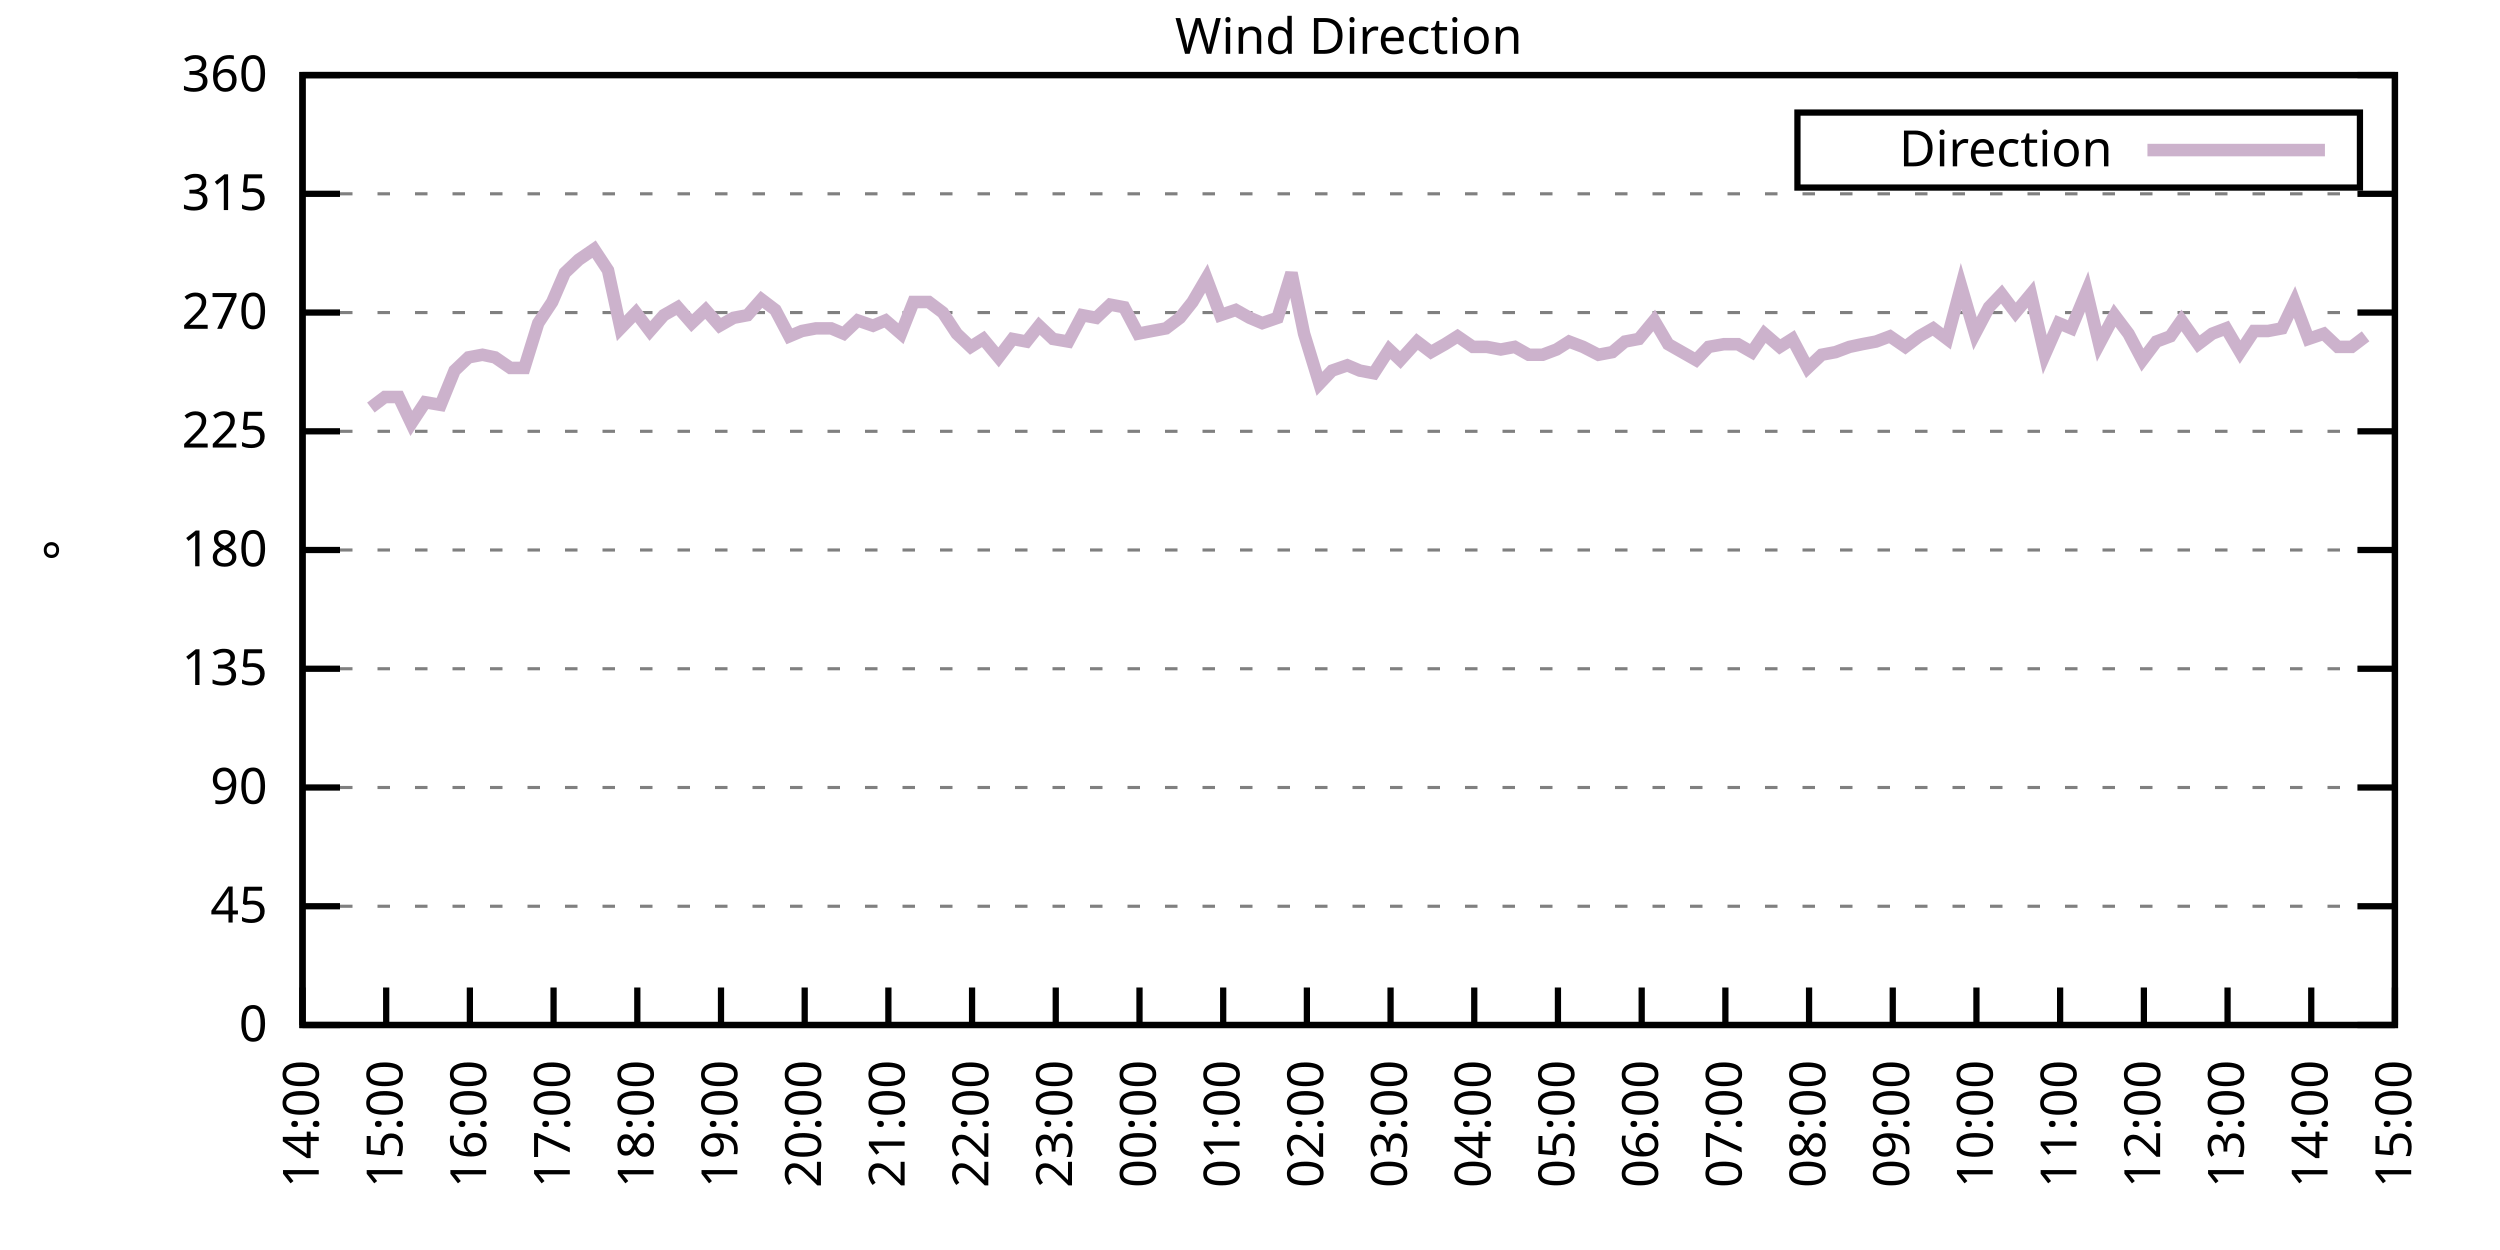
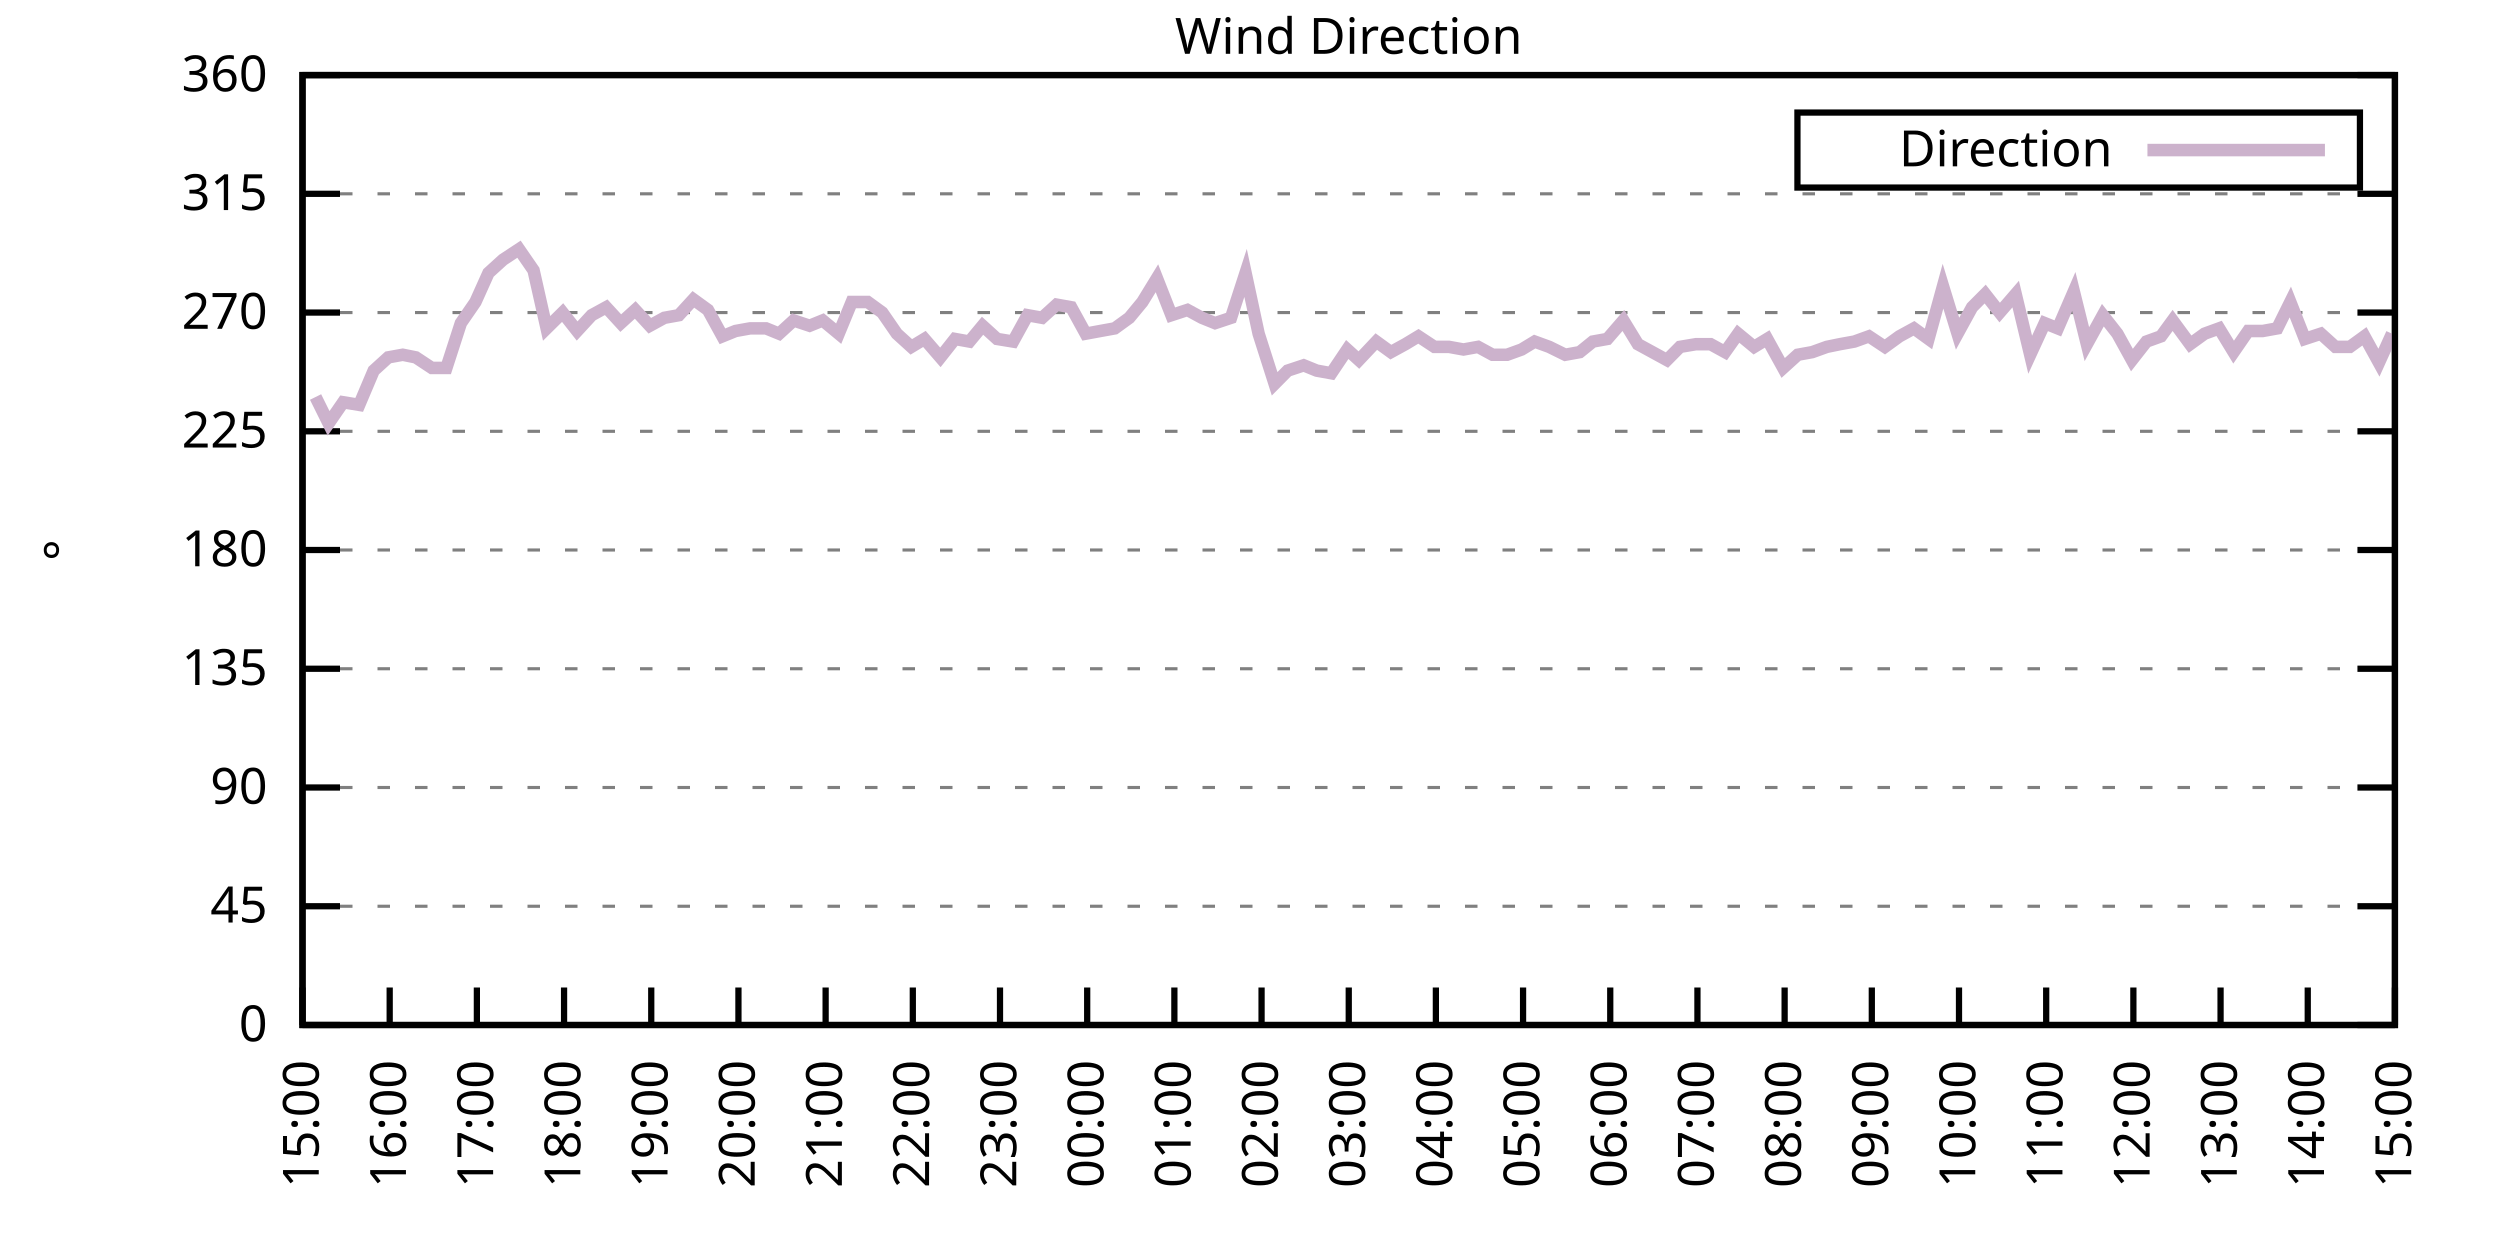
<svg xmlns="http://www.w3.org/2000/svg" xmlns:xlink="http://www.w3.org/1999/xlink" width="400" height="200" viewBox="0 0 400 200">
  <g id="gnuplot_canvas">
    <rect x="0" y="0" width="400" height="200" fill="none" />
    <defs>
      <circle id="gpDot" r="0.5" stroke-width="0.5" stroke="currentColor" />
      <path id="gpPt0" stroke-width="0.333" stroke="currentColor" d="M-1,0 h2 M0,-1 v2" />
      <path id="gpPt1" stroke-width="0.333" stroke="currentColor" d="M-1,-1 L1,1 M1,-1 L-1,1" />
      <path id="gpPt2" stroke-width="0.333" stroke="currentColor" d="M-1,0 L1,0 M0,-1 L0,1 M-1,-1 L1,1 M-1,1 L1,-1" />
      <rect id="gpPt3" stroke-width="0.333" stroke="currentColor" x="-1" y="-1" width="2" height="2" />
      <rect id="gpPt4" stroke-width="0.333" stroke="currentColor" fill="currentColor" x="-1" y="-1" width="2" height="2" />
      <circle id="gpPt5" stroke-width="0.333" stroke="currentColor" cx="0" cy="0" r="1" />
      <use xlink:href="#gpPt5" id="gpPt6" fill="currentColor" stroke="none" />
      <path id="gpPt7" stroke-width="0.333" stroke="currentColor" d="M0,-1.33 L-1.33,0.67 L1.33,0.67 z" />
      <use xlink:href="#gpPt7" id="gpPt8" fill="currentColor" stroke="none" />
      <use xlink:href="#gpPt7" id="gpPt9" stroke="currentColor" transform="rotate(180)" />
      <use xlink:href="#gpPt9" id="gpPt10" fill="currentColor" stroke="none" />
      <use xlink:href="#gpPt3" id="gpPt11" stroke="currentColor" transform="rotate(45)" />
      <use xlink:href="#gpPt11" id="gpPt12" fill="currentColor" stroke="none" />
      <path id="gpPt13" stroke-width="0.333" stroke="currentColor" d="M0,1.330 L1.265,0.411 L0.782,-1.067 L-0.782,-1.076 L-1.265,0.411 z" />
      <use xlink:href="#gpPt13" id="gpPt14" fill="currentColor" stroke="none" />
      <filter id="textbox" filterUnits="objectBoundingBox" x="0" y="0" height="1" width="1">
        <feFlood flood-color="white" flood-opacity="1" result="bgnd" />
        <feComposite in="SourceGraphic" in2="bgnd" operator="atop" />
      </filter>
      <filter id="greybox" filterUnits="objectBoundingBox" x="0" y="0" height="1" width="1">
        <feFlood flood-color="lightgrey" flood-opacity="1" result="grey" />
        <feComposite in="SourceGraphic" in2="grey" operator="atop" />
      </filter>
    </defs>
    <g fill="none" color="white" stroke="currentColor" stroke-width="1.00" stroke-linecap="butt" stroke-linejoin="miter">
</g>
    <g fill="none" color="black" stroke="currentColor" stroke-width="1.00" stroke-linecap="butt" stroke-linejoin="miter">
      <g stroke="none" shape-rendering="crispEdges">
        <polygon fill="rgb(255, 255, 255)" points="48.40,164.00 383.18,164.00 383.18,12.02 48.40,12.02 " />
      </g>
    </g>
    <g fill="none" color="black" stroke="currentColor" stroke-width="1.00" stroke-linecap="butt" stroke-linejoin="miter">
</g>
    <g fill="none" color="black" stroke="black" stroke-width="0.50" stroke-linecap="butt" stroke-linejoin="miter">
</g>
    <g fill="none" color="gray" stroke="currentColor" stroke-width="0.50" stroke-linecap="butt" stroke-linejoin="miter">
      <path stroke="gray" stroke-dasharray="2,4" class="gridline" d="M48.40,164.00 L383.19,164.00  " />
    </g>
    <g fill="none" color="gray" stroke="gray" stroke-width="1.00" stroke-linecap="butt" stroke-linejoin="miter">
</g>
    <g fill="none" color="black" stroke="currentColor" stroke-width="1.00" stroke-linecap="butt" stroke-linejoin="miter">
      <path stroke="black" d="M48.40,164.00 L54.40,164.00 M383.19,164.00 L377.19,164.00  " />
      <g transform="translate(42.80,166.60)" stroke="none" fill="black" font-family="Sans" font-size="8.00" text-anchor="end">
        <text>
          <tspan font-family="Sans"> 0</tspan>
        </text>
      </g>
    </g>
    <g fill="none" color="black" stroke="currentColor" stroke-width="1.00" stroke-linecap="butt" stroke-linejoin="miter">
</g>
    <g fill="none" color="black" stroke="black" stroke-width="0.50" stroke-linecap="butt" stroke-linejoin="miter">
</g>
    <g fill="none" color="gray" stroke="currentColor" stroke-width="0.50" stroke-linecap="butt" stroke-linejoin="miter">
      <path stroke="gray" stroke-dasharray="2,4" class="gridline" d="M48.40,145.00 L383.19,145.00  " />
    </g>
    <g fill="none" color="gray" stroke="gray" stroke-width="1.00" stroke-linecap="butt" stroke-linejoin="miter">
</g>
    <g fill="none" color="black" stroke="currentColor" stroke-width="1.00" stroke-linecap="butt" stroke-linejoin="miter">
      <path stroke="black" d="M48.40,145.00 L54.40,145.00 M383.19,145.00 L377.19,145.00  " />
      <g transform="translate(42.80,147.60)" stroke="none" fill="black" font-family="Sans" font-size="8.00" text-anchor="end">
        <text>
          <tspan font-family="Sans"> 45</tspan>
        </text>
      </g>
    </g>
    <g fill="none" color="black" stroke="currentColor" stroke-width="1.00" stroke-linecap="butt" stroke-linejoin="miter">
</g>
    <g fill="none" color="black" stroke="black" stroke-width="0.50" stroke-linecap="butt" stroke-linejoin="miter">
</g>
    <g fill="none" color="gray" stroke="currentColor" stroke-width="0.50" stroke-linecap="butt" stroke-linejoin="miter">
      <path stroke="gray" stroke-dasharray="2,4" class="gridline" d="M48.40,126.00 L383.19,126.00  " />
    </g>
    <g fill="none" color="gray" stroke="gray" stroke-width="1.00" stroke-linecap="butt" stroke-linejoin="miter">
</g>
    <g fill="none" color="black" stroke="currentColor" stroke-width="1.00" stroke-linecap="butt" stroke-linejoin="miter">
      <path stroke="black" d="M48.40,126.00 L54.40,126.00 M383.19,126.00 L377.19,126.00  " />
      <g transform="translate(42.80,128.60)" stroke="none" fill="black" font-family="Sans" font-size="8.00" text-anchor="end">
        <text>
          <tspan font-family="Sans"> 90</tspan>
        </text>
      </g>
    </g>
    <g fill="none" color="black" stroke="currentColor" stroke-width="1.00" stroke-linecap="butt" stroke-linejoin="miter">
</g>
    <g fill="none" color="black" stroke="black" stroke-width="0.50" stroke-linecap="butt" stroke-linejoin="miter">
</g>
    <g fill="none" color="gray" stroke="currentColor" stroke-width="0.50" stroke-linecap="butt" stroke-linejoin="miter">
      <path stroke="gray" stroke-dasharray="2,4" class="gridline" d="M48.40,107.00 L383.19,107.00  " />
    </g>
    <g fill="none" color="gray" stroke="gray" stroke-width="1.00" stroke-linecap="butt" stroke-linejoin="miter">
</g>
    <g fill="none" color="black" stroke="currentColor" stroke-width="1.00" stroke-linecap="butt" stroke-linejoin="miter">
      <path stroke="black" d="M48.40,107.00 L54.40,107.00 M383.19,107.00 L377.19,107.00  " />
      <g transform="translate(42.80,109.60)" stroke="none" fill="black" font-family="Sans" font-size="8.00" text-anchor="end">
        <text>
          <tspan font-family="Sans"> 135</tspan>
        </text>
      </g>
    </g>
    <g fill="none" color="black" stroke="currentColor" stroke-width="1.00" stroke-linecap="butt" stroke-linejoin="miter">
</g>
    <g fill="none" color="black" stroke="black" stroke-width="0.50" stroke-linecap="butt" stroke-linejoin="miter">
</g>
    <g fill="none" color="gray" stroke="currentColor" stroke-width="0.50" stroke-linecap="butt" stroke-linejoin="miter">
      <path stroke="gray" stroke-dasharray="2,4" class="gridline" d="M48.40,88.00 L383.19,88.00  " />
    </g>
    <g fill="none" color="gray" stroke="gray" stroke-width="1.00" stroke-linecap="butt" stroke-linejoin="miter">
</g>
    <g fill="none" color="black" stroke="currentColor" stroke-width="1.00" stroke-linecap="butt" stroke-linejoin="miter">
      <path stroke="black" d="M48.40,88.00 L54.40,88.00 M383.19,88.00 L377.19,88.00  " />
      <g transform="translate(42.80,90.60)" stroke="none" fill="black" font-family="Sans" font-size="8.00" text-anchor="end">
        <text>
          <tspan font-family="Sans"> 180</tspan>
        </text>
      </g>
    </g>
    <g fill="none" color="black" stroke="currentColor" stroke-width="1.00" stroke-linecap="butt" stroke-linejoin="miter">
</g>
    <g fill="none" color="black" stroke="black" stroke-width="0.50" stroke-linecap="butt" stroke-linejoin="miter">
</g>
    <g fill="none" color="gray" stroke="currentColor" stroke-width="0.50" stroke-linecap="butt" stroke-linejoin="miter">
      <path stroke="gray" stroke-dasharray="2,4" class="gridline" d="M48.40,69.01 L383.19,69.01  " />
    </g>
    <g fill="none" color="gray" stroke="gray" stroke-width="1.00" stroke-linecap="butt" stroke-linejoin="miter">
</g>
    <g fill="none" color="black" stroke="currentColor" stroke-width="1.00" stroke-linecap="butt" stroke-linejoin="miter">
      <path stroke="black" d="M48.40,69.01 L54.40,69.01 M383.19,69.01 L377.19,69.01  " />
      <g transform="translate(42.80,71.61)" stroke="none" fill="black" font-family="Sans" font-size="8.00" text-anchor="end">
        <text>
          <tspan font-family="Sans"> 225</tspan>
        </text>
      </g>
    </g>
    <g fill="none" color="black" stroke="currentColor" stroke-width="1.00" stroke-linecap="butt" stroke-linejoin="miter">
</g>
    <g fill="none" color="black" stroke="black" stroke-width="0.50" stroke-linecap="butt" stroke-linejoin="miter">
</g>
    <g fill="none" color="gray" stroke="currentColor" stroke-width="0.50" stroke-linecap="butt" stroke-linejoin="miter">
      <path stroke="gray" stroke-dasharray="2,4" class="gridline" d="M48.40,50.01 L383.19,50.01  " />
    </g>
    <g fill="none" color="gray" stroke="gray" stroke-width="1.00" stroke-linecap="butt" stroke-linejoin="miter">
</g>
    <g fill="none" color="black" stroke="currentColor" stroke-width="1.00" stroke-linecap="butt" stroke-linejoin="miter">
      <path stroke="black" d="M48.40,50.01 L54.40,50.01 M383.19,50.01 L377.19,50.01  " />
      <g transform="translate(42.80,52.61)" stroke="none" fill="black" font-family="Sans" font-size="8.00" text-anchor="end">
        <text>
          <tspan font-family="Sans"> 270</tspan>
        </text>
      </g>
    </g>
    <g fill="none" color="black" stroke="currentColor" stroke-width="1.00" stroke-linecap="butt" stroke-linejoin="miter">
</g>
    <g fill="none" color="black" stroke="black" stroke-width="0.50" stroke-linecap="butt" stroke-linejoin="miter">
</g>
    <g fill="none" color="gray" stroke="currentColor" stroke-width="0.50" stroke-linecap="butt" stroke-linejoin="miter">
      <path stroke="gray" stroke-dasharray="2,4" class="gridline" d="M48.40,31.01 L383.19,31.01  " />
    </g>
    <g fill="none" color="gray" stroke="gray" stroke-width="1.00" stroke-linecap="butt" stroke-linejoin="miter">
</g>
    <g fill="none" color="black" stroke="currentColor" stroke-width="1.00" stroke-linecap="butt" stroke-linejoin="miter">
      <path stroke="black" d="M48.40,31.01 L54.40,31.01 M383.19,31.01 L377.19,31.01  " />
      <g transform="translate(42.80,33.61)" stroke="none" fill="black" font-family="Sans" font-size="8.00" text-anchor="end">
        <text>
          <tspan font-family="Sans"> 315</tspan>
        </text>
      </g>
    </g>
    <g fill="none" color="black" stroke="currentColor" stroke-width="1.00" stroke-linecap="butt" stroke-linejoin="miter">
</g>
    <g fill="none" color="black" stroke="black" stroke-width="0.50" stroke-linecap="butt" stroke-linejoin="miter">
</g>
    <g fill="none" color="gray" stroke="currentColor" stroke-width="0.50" stroke-linecap="butt" stroke-linejoin="miter">
      <path stroke="gray" stroke-dasharray="2,4" class="gridline" d="M48.40,12.01 L383.19,12.01  " />
    </g>
    <g fill="none" color="gray" stroke="gray" stroke-width="1.00" stroke-linecap="butt" stroke-linejoin="miter">
</g>
    <g fill="none" color="black" stroke="currentColor" stroke-width="1.00" stroke-linecap="butt" stroke-linejoin="miter">
      <path stroke="black" d="M48.40,12.01 L54.40,12.01 M383.19,12.01 L377.19,12.01  " />
      <g transform="translate(42.80,14.61)" stroke="none" fill="black" font-family="Sans" font-size="8.00" text-anchor="end">
        <text>
          <tspan font-family="Sans"> 360</tspan>
        </text>
      </g>
    </g>
    <g fill="none" color="black" stroke="currentColor" stroke-width="1.00" stroke-linecap="butt" stroke-linejoin="miter">
      <path stroke="black" d="M48.40,164.00 L48.40,158.00  " />
      <g transform="translate(51.00,169.60) rotate(270.00)" stroke="none" fill="black" font-family="Sans" font-size="8.00" text-anchor="end">
        <text>
-           <tspan font-family="Sans">14:00</tspan>
-         </text>
-       </g>
-     </g>
-     <g fill="none" color="black" stroke="currentColor" stroke-width="1.00" stroke-linecap="butt" stroke-linejoin="miter">
-       <path stroke="black" d="M61.79,164.00 L61.79,158.00  " />
-       <g transform="translate(64.39,169.60) rotate(270.00)" stroke="none" fill="black" font-family="Sans" font-size="8.00" text-anchor="end">
-         <text>
          <tspan font-family="Sans">15:00</tspan>
        </text>
      </g>
    </g>
    <g fill="none" color="black" stroke="currentColor" stroke-width="1.00" stroke-linecap="butt" stroke-linejoin="miter">
-       <path stroke="black" d="M75.18,164.00 L75.18,158.00  " />
-       <g transform="translate(77.78,169.60) rotate(270.00)" stroke="none" fill="black" font-family="Sans" font-size="8.00" text-anchor="end">
+       <path stroke="black" d="M62.35,164.00 L62.35,158.00  " />
+       <g transform="translate(64.95,169.60) rotate(270.00)" stroke="none" fill="black" font-family="Sans" font-size="8.00" text-anchor="end">
        <text>
          <tspan font-family="Sans">16:00</tspan>
        </text>
      </g>
    </g>
    <g fill="none" color="black" stroke="currentColor" stroke-width="1.00" stroke-linecap="butt" stroke-linejoin="miter">
-       <path stroke="black" d="M88.57,164.00 L88.57,158.00  " />
-       <g transform="translate(91.17,169.60) rotate(270.00)" stroke="none" fill="black" font-family="Sans" font-size="8.00" text-anchor="end">
+       <path stroke="black" d="M76.30,164.00 L76.30,158.00  " />
+       <g transform="translate(78.90,169.60) rotate(270.00)" stroke="none" fill="black" font-family="Sans" font-size="8.00" text-anchor="end">
        <text>
          <tspan font-family="Sans">17:00</tspan>
        </text>
      </g>
    </g>
    <g fill="none" color="black" stroke="currentColor" stroke-width="1.00" stroke-linecap="butt" stroke-linejoin="miter">
-       <path stroke="black" d="M101.97,164.00 L101.97,158.00  " />
-       <g transform="translate(104.57,169.60) rotate(270.00)" stroke="none" fill="black" font-family="Sans" font-size="8.00" text-anchor="end">
+       <path stroke="black" d="M90.25,164.00 L90.25,158.00  " />
+       <g transform="translate(92.85,169.60) rotate(270.00)" stroke="none" fill="black" font-family="Sans" font-size="8.00" text-anchor="end">
        <text>
          <tspan font-family="Sans">18:00</tspan>
        </text>
      </g>
    </g>
    <g fill="none" color="black" stroke="currentColor" stroke-width="1.00" stroke-linecap="butt" stroke-linejoin="miter">
-       <path stroke="black" d="M115.36,164.00 L115.36,158.00  " />
-       <g transform="translate(117.96,169.60) rotate(270.00)" stroke="none" fill="black" font-family="Sans" font-size="8.00" text-anchor="end">
+       <path stroke="black" d="M104.20,164.00 L104.20,158.00  " />
+       <g transform="translate(106.80,169.60) rotate(270.00)" stroke="none" fill="black" font-family="Sans" font-size="8.00" text-anchor="end">
        <text>
          <tspan font-family="Sans">19:00</tspan>
        </text>
      </g>
    </g>
    <g fill="none" color="black" stroke="currentColor" stroke-width="1.00" stroke-linecap="butt" stroke-linejoin="miter">
-       <path stroke="black" d="M128.75,164.00 L128.75,158.00  " />
-       <g transform="translate(131.35,169.60) rotate(270.00)" stroke="none" fill="black" font-family="Sans" font-size="8.00" text-anchor="end">
+       <path stroke="black" d="M118.15,164.00 L118.15,158.00  " />
+       <g transform="translate(120.75,169.60) rotate(270.00)" stroke="none" fill="black" font-family="Sans" font-size="8.00" text-anchor="end">
        <text>
          <tspan font-family="Sans">20:00</tspan>
        </text>
      </g>
    </g>
    <g fill="none" color="black" stroke="currentColor" stroke-width="1.00" stroke-linecap="butt" stroke-linejoin="miter">
-       <path stroke="black" d="M142.14,164.00 L142.14,158.00  " />
-       <g transform="translate(144.74,169.60) rotate(270.00)" stroke="none" fill="black" font-family="Sans" font-size="8.00" text-anchor="end">
+       <path stroke="black" d="M132.10,164.00 L132.10,158.00  " />
+       <g transform="translate(134.70,169.60) rotate(270.00)" stroke="none" fill="black" font-family="Sans" font-size="8.00" text-anchor="end">
        <text>
          <tspan font-family="Sans">21:00</tspan>
        </text>
      </g>
    </g>
    <g fill="none" color="black" stroke="currentColor" stroke-width="1.00" stroke-linecap="butt" stroke-linejoin="miter">
-       <path stroke="black" d="M155.53,164.00 L155.53,158.00  " />
-       <g transform="translate(158.13,169.60) rotate(270.00)" stroke="none" fill="black" font-family="Sans" font-size="8.00" text-anchor="end">
+       <path stroke="black" d="M146.05,164.00 L146.05,158.00  " />
+       <g transform="translate(148.65,169.60) rotate(270.00)" stroke="none" fill="black" font-family="Sans" font-size="8.00" text-anchor="end">
        <text>
          <tspan font-family="Sans">22:00</tspan>
        </text>
      </g>
    </g>
    <g fill="none" color="black" stroke="currentColor" stroke-width="1.00" stroke-linecap="butt" stroke-linejoin="miter">
-       <path stroke="black" d="M168.92,164.00 L168.92,158.00  " />
-       <g transform="translate(171.52,169.60) rotate(270.00)" stroke="none" fill="black" font-family="Sans" font-size="8.00" text-anchor="end">
+       <path stroke="black" d="M160.00,164.00 L160.00,158.00  " />
+       <g transform="translate(162.60,169.60) rotate(270.00)" stroke="none" fill="black" font-family="Sans" font-size="8.00" text-anchor="end">
        <text>
          <tspan font-family="Sans">23:00</tspan>
        </text>
      </g>
    </g>
    <g fill="none" color="black" stroke="currentColor" stroke-width="1.00" stroke-linecap="butt" stroke-linejoin="miter">
-       <path stroke="black" d="M182.32,164.00 L182.32,158.00  " />
-       <g transform="translate(184.92,169.60) rotate(270.00)" stroke="none" fill="black" font-family="Sans" font-size="8.00" text-anchor="end">
+       <path stroke="black" d="M173.95,164.00 L173.95,158.00  " />
+       <g transform="translate(176.55,169.60) rotate(270.00)" stroke="none" fill="black" font-family="Sans" font-size="8.00" text-anchor="end">
        <text>
          <tspan font-family="Sans">00:00</tspan>
        </text>
      </g>
    </g>
    <g fill="none" color="black" stroke="currentColor" stroke-width="1.00" stroke-linecap="butt" stroke-linejoin="miter">
-       <path stroke="black" d="M195.71,164.00 L195.71,158.00  " />
-       <g transform="translate(198.31,169.60) rotate(270.00)" stroke="none" fill="black" font-family="Sans" font-size="8.00" text-anchor="end">
+       <path stroke="black" d="M187.90,164.00 L187.90,158.00  " />
+       <g transform="translate(190.50,169.60) rotate(270.00)" stroke="none" fill="black" font-family="Sans" font-size="8.00" text-anchor="end">
        <text>
          <tspan font-family="Sans">01:00</tspan>
        </text>
      </g>
    </g>
    <g fill="none" color="black" stroke="currentColor" stroke-width="1.00" stroke-linecap="butt" stroke-linejoin="miter">
-       <path stroke="black" d="M209.10,164.00 L209.10,158.00  " />
-       <g transform="translate(211.70,169.60) rotate(270.00)" stroke="none" fill="black" font-family="Sans" font-size="8.00" text-anchor="end">
+       <path stroke="black" d="M201.85,164.00 L201.85,158.00  " />
+       <g transform="translate(204.45,169.60) rotate(270.00)" stroke="none" fill="black" font-family="Sans" font-size="8.00" text-anchor="end">
        <text>
          <tspan font-family="Sans">02:00</tspan>
        </text>
      </g>
    </g>
    <g fill="none" color="black" stroke="currentColor" stroke-width="1.00" stroke-linecap="butt" stroke-linejoin="miter">
-       <path stroke="black" d="M222.49,164.00 L222.49,158.00  " />
-       <g transform="translate(225.09,169.60) rotate(270.00)" stroke="none" fill="black" font-family="Sans" font-size="8.00" text-anchor="end">
+       <path stroke="black" d="M215.80,164.00 L215.80,158.00  " />
+       <g transform="translate(218.40,169.60) rotate(270.00)" stroke="none" fill="black" font-family="Sans" font-size="8.00" text-anchor="end">
        <text>
          <tspan font-family="Sans">03:00</tspan>
        </text>
      </g>
    </g>
    <g fill="none" color="black" stroke="currentColor" stroke-width="1.00" stroke-linecap="butt" stroke-linejoin="miter">
-       <path stroke="black" d="M235.88,164.00 L235.88,158.00  " />
-       <g transform="translate(238.48,169.60) rotate(270.00)" stroke="none" fill="black" font-family="Sans" font-size="8.00" text-anchor="end">
+       <path stroke="black" d="M229.74,164.00 L229.74,158.00  " />
+       <g transform="translate(232.34,169.60) rotate(270.00)" stroke="none" fill="black" font-family="Sans" font-size="8.00" text-anchor="end">
        <text>
          <tspan font-family="Sans">04:00</tspan>
        </text>
      </g>
    </g>
    <g fill="none" color="black" stroke="currentColor" stroke-width="1.00" stroke-linecap="butt" stroke-linejoin="miter">
-       <path stroke="black" d="M249.27,164.00 L249.27,158.00  " />
-       <g transform="translate(251.87,169.60) rotate(270.00)" stroke="none" fill="black" font-family="Sans" font-size="8.00" text-anchor="end">
+       <path stroke="black" d="M243.69,164.00 L243.69,158.00  " />
+       <g transform="translate(246.29,169.60) rotate(270.00)" stroke="none" fill="black" font-family="Sans" font-size="8.00" text-anchor="end">
        <text>
          <tspan font-family="Sans">05:00</tspan>
        </text>
      </g>
    </g>
    <g fill="none" color="black" stroke="currentColor" stroke-width="1.00" stroke-linecap="butt" stroke-linejoin="miter">
-       <path stroke="black" d="M262.67,164.00 L262.67,158.00  " />
-       <g transform="translate(265.27,169.60) rotate(270.00)" stroke="none" fill="black" font-family="Sans" font-size="8.00" text-anchor="end">
+       <path stroke="black" d="M257.64,164.00 L257.64,158.00  " />
+       <g transform="translate(260.24,169.60) rotate(270.00)" stroke="none" fill="black" font-family="Sans" font-size="8.00" text-anchor="end">
        <text>
          <tspan font-family="Sans">06:00</tspan>
        </text>
      </g>
    </g>
    <g fill="none" color="black" stroke="currentColor" stroke-width="1.00" stroke-linecap="butt" stroke-linejoin="miter">
-       <path stroke="black" d="M276.06,164.00 L276.06,158.00  " />
-       <g transform="translate(278.66,169.60) rotate(270.00)" stroke="none" fill="black" font-family="Sans" font-size="8.00" text-anchor="end">
+       <path stroke="black" d="M271.59,164.00 L271.59,158.00  " />
+       <g transform="translate(274.19,169.60) rotate(270.00)" stroke="none" fill="black" font-family="Sans" font-size="8.00" text-anchor="end">
        <text>
          <tspan font-family="Sans">07:00</tspan>
        </text>
      </g>
    </g>
    <g fill="none" color="black" stroke="currentColor" stroke-width="1.00" stroke-linecap="butt" stroke-linejoin="miter">
-       <path stroke="black" d="M289.45,164.00 L289.45,158.00  " />
-       <g transform="translate(292.05,169.60) rotate(270.00)" stroke="none" fill="black" font-family="Sans" font-size="8.00" text-anchor="end">
+       <path stroke="black" d="M285.54,164.00 L285.54,158.00  " />
+       <g transform="translate(288.14,169.60) rotate(270.00)" stroke="none" fill="black" font-family="Sans" font-size="8.00" text-anchor="end">
        <text>
          <tspan font-family="Sans">08:00</tspan>
        </text>
      </g>
    </g>
    <g fill="none" color="black" stroke="currentColor" stroke-width="1.00" stroke-linecap="butt" stroke-linejoin="miter">
-       <path stroke="black" d="M302.84,164.00 L302.84,158.00  " />
-       <g transform="translate(305.44,169.60) rotate(270.00)" stroke="none" fill="black" font-family="Sans" font-size="8.00" text-anchor="end">
+       <path stroke="black" d="M299.49,164.00 L299.49,158.00  " />
+       <g transform="translate(302.09,169.60) rotate(270.00)" stroke="none" fill="black" font-family="Sans" font-size="8.00" text-anchor="end">
        <text>
          <tspan font-family="Sans">09:00</tspan>
        </text>
      </g>
    </g>
    <g fill="none" color="black" stroke="currentColor" stroke-width="1.00" stroke-linecap="butt" stroke-linejoin="miter">
-       <path stroke="black" d="M316.23,164.00 L316.23,158.00  " />
-       <g transform="translate(318.83,169.60) rotate(270.00)" stroke="none" fill="black" font-family="Sans" font-size="8.00" text-anchor="end">
+       <path stroke="black" d="M313.44,164.00 L313.44,158.00  " />
+       <g transform="translate(316.04,169.60) rotate(270.00)" stroke="none" fill="black" font-family="Sans" font-size="8.00" text-anchor="end">
        <text>
          <tspan font-family="Sans">10:00</tspan>
        </text>
      </g>
    </g>
    <g fill="none" color="black" stroke="currentColor" stroke-width="1.00" stroke-linecap="butt" stroke-linejoin="miter">
-       <path stroke="black" d="M329.62,164.00 L329.62,158.00  " />
-       <g transform="translate(332.22,169.60) rotate(270.00)" stroke="none" fill="black" font-family="Sans" font-size="8.00" text-anchor="end">
+       <path stroke="black" d="M327.39,164.00 L327.39,158.00  " />
+       <g transform="translate(329.99,169.60) rotate(270.00)" stroke="none" fill="black" font-family="Sans" font-size="8.00" text-anchor="end">
        <text>
          <tspan font-family="Sans">11:00</tspan>
        </text>
      </g>
    </g>
    <g fill="none" color="black" stroke="currentColor" stroke-width="1.00" stroke-linecap="butt" stroke-linejoin="miter">
-       <path stroke="black" d="M343.02,164.00 L343.02,158.00  " />
-       <g transform="translate(345.62,169.60) rotate(270.00)" stroke="none" fill="black" font-family="Sans" font-size="8.00" text-anchor="end">
+       <path stroke="black" d="M341.34,164.00 L341.34,158.00  " />
+       <g transform="translate(343.94,169.60) rotate(270.00)" stroke="none" fill="black" font-family="Sans" font-size="8.00" text-anchor="end">
        <text>
          <tspan font-family="Sans">12:00</tspan>
        </text>
      </g>
    </g>
    <g fill="none" color="black" stroke="currentColor" stroke-width="1.00" stroke-linecap="butt" stroke-linejoin="miter">
-       <path stroke="black" d="M356.41,164.00 L356.41,158.00  " />
-       <g transform="translate(359.01,169.60) rotate(270.00)" stroke="none" fill="black" font-family="Sans" font-size="8.00" text-anchor="end">
+       <path stroke="black" d="M355.29,164.00 L355.29,158.00  " />
+       <g transform="translate(357.89,169.60) rotate(270.00)" stroke="none" fill="black" font-family="Sans" font-size="8.00" text-anchor="end">
        <text>
          <tspan font-family="Sans">13:00</tspan>
        </text>
      </g>
    </g>
    <g fill="none" color="black" stroke="currentColor" stroke-width="1.00" stroke-linecap="butt" stroke-linejoin="miter">
-       <path stroke="black" d="M369.80,164.00 L369.80,158.00  " />
-       <g transform="translate(372.40,169.60) rotate(270.00)" stroke="none" fill="black" font-family="Sans" font-size="8.00" text-anchor="end">
+       <path stroke="black" d="M369.24,164.00 L369.24,158.00  " />
+       <g transform="translate(371.84,169.60) rotate(270.00)" stroke="none" fill="black" font-family="Sans" font-size="8.00" text-anchor="end">
        <text>
          <tspan font-family="Sans">14:00</tspan>
        </text>
      </g>
    </g>
    <g fill="none" color="black" stroke="currentColor" stroke-width="1.00" stroke-linecap="butt" stroke-linejoin="miter">
      <path stroke="black" d="M383.19,164.00 L383.19,158.00  " />
      <g transform="translate(385.79,169.60) rotate(270.00)" stroke="none" fill="black" font-family="Sans" font-size="8.00" text-anchor="end">
        <text>
          <tspan font-family="Sans">15:00</tspan>
        </text>
      </g>
    </g>
    <g fill="none" color="black" stroke="currentColor" stroke-width="1.00" stroke-linecap="butt" stroke-linejoin="miter">
</g>
    <g fill="none" color="black" stroke="currentColor" stroke-width="1.00" stroke-linecap="butt" stroke-linejoin="miter">
      <path stroke="black" d="M48.40,12.01 L48.40,164.00 L383.19,164.00 L383.19,12.01 L48.40,12.01 Z  " />
    </g>
    <g fill="none" color="black" stroke="currentColor" stroke-width="1.00" stroke-linecap="butt" stroke-linejoin="miter">
</g>
    <g fill="none" color="black" stroke="currentColor" stroke-width="1.00" stroke-linecap="butt" stroke-linejoin="miter">
      <path stroke="black" d="M287.59,30.01 L287.59,18.01 L377.59,18.01 L377.59,30.01 L287.59,30.01 Z  " />
    </g>
    <g id="Wind_direction_plot_1">
      <g fill="none" color="white" stroke="black" stroke-width="2.00" stroke-linecap="butt" stroke-linejoin="miter">
</g>
      <g fill="none" color="black" stroke="currentColor" stroke-width="2.00" stroke-linecap="butt" stroke-linejoin="miter">
        <g transform="translate(337.99,26.61)" stroke="none" fill="black" font-family="Sans" font-size="8.00" text-anchor="end">
          <text>
            <tspan font-family="Sans">Direction</tspan>
          </text>
        </g>
      </g>
      <g fill="none" color="black" stroke="currentColor" stroke-width="2.00" stroke-linecap="butt" stroke-linejoin="miter">
-         <path stroke="rgb(204, 178, 204)" d="M343.59,24.01 L371.99,24.01 M59.34,65.21 L61.57,63.52 L63.80,63.52 L65.81,67.74 L68.04,64.36 L70.50,64.78   L72.73,59.30 L74.96,57.18 L77.19,56.76 L79.20,57.18 L81.66,58.87 L83.89,58.87 L86.12,51.70 L88.35,48.32   L90.36,43.67 L92.59,41.56 L95.05,39.87 L97.28,43.25 L99.29,52.54 L101.74,50.01 L103.98,52.96 L106.21,50.43   L108.44,49.16 L110.67,51.70 L112.90,49.59 L115.13,52.12 L117.37,50.85 L119.60,50.43 L121.83,47.90 L124.06,49.59   L126.29,53.81 L128.30,52.96 L130.54,52.54 L132.99,52.54 L135.00,53.39 L137.23,51.27 L139.69,52.12 L141.69,51.27   L144.15,53.39 L146.16,48.32 L148.61,48.32 L150.85,50.01 L153.08,53.39 L155.31,55.50 L157.32,54.23 L159.77,57.18   L162.01,54.23 L164.24,54.65 L166.25,52.12 L168.48,54.23 L170.93,54.65 L173.17,50.43 L175.40,50.85 L177.63,48.74   L179.86,49.16 L182.09,53.39 L184.32,52.96 L186.56,52.54 L188.79,50.85 L190.80,48.32 L193.03,44.52 L195.26,50.43   L197.72,49.59 L199.95,50.85 L201.96,51.70 L204.41,50.85 L206.64,43.67 L208.65,53.39 L211.11,61.41 L213.12,59.30   L215.57,58.45 L217.58,59.30 L219.81,59.72 L222.27,55.92 L224.05,57.61 L226.73,54.65 L228.96,56.34 L231.20,55.07   L233.20,53.81 L235.66,55.50 L237.89,55.50 L240.12,55.92 L242.36,55.50 L244.59,56.76 L246.82,56.76 L249.05,55.92   L251.06,54.65 L253.29,55.50 L255.75,56.76 L257.98,56.34 L259.99,54.65 L262.22,54.23 L264.67,51.27 L266.91,55.07   L271.37,57.61 L273.38,55.50 L275.83,55.07 L278.07,55.07 L280.30,56.34 L282.31,53.39 L284.76,55.50 L286.77,54.23   L289.23,58.87 L291.46,56.76 L293.69,56.34 L295.92,55.50 L297.93,55.07 L300.16,54.65 L302.39,53.81 L304.85,55.50   L307.08,53.81 L309.31,52.54 L311.54,54.23 L313.78,45.79 L316.01,53.39 L318.24,49.16 L320.25,47.05 L322.48,50.01   L324.94,47.05 L327.17,56.76 L329.40,51.70 L331.41,52.54 L333.86,46.63 L335.87,55.07 L338.33,50.43 L340.56,53.39   L342.79,57.61 L345.02,54.65 L347.26,53.81 L349.04,51.27 L351.72,55.07 L353.95,53.39 L356.18,52.54 L358.42,56.34   L360.65,52.96 L362.88,52.96 L365.11,52.54 L367.12,48.32 L369.35,54.23 L371.81,53.39 L374.04,55.50 L376.27,55.50   L378.50,53.81  " />
+         <path stroke="rgb(204, 178, 204)" d="M343.59,24.01 L371.99,24.01 M50.49,63.52 L52.58,67.74 L54.91,64.36 L57.47,64.78 L59.79,59.30 L62.12,57.18   L64.44,56.76 L66.53,57.18 L69.09,58.87 L71.42,58.87 L73.74,51.70 L76.07,48.32 L78.16,43.67 L80.48,41.56   L83.04,39.87 L85.37,43.25 L87.46,52.54 L90.02,50.01 L92.34,52.96 L94.67,50.43 L96.99,49.16 L99.32,51.70   L101.64,49.59 L103.97,52.12 L106.29,50.85 L108.62,50.43 L110.94,47.90 L113.27,49.59 L115.59,53.81 L117.68,52.96   L120.01,52.54 L122.57,52.54 L124.66,53.39 L126.98,51.27 L129.54,52.12 L131.63,51.27 L134.19,53.39 L136.28,48.32   L138.84,48.32 L141.16,50.01 L143.49,53.39 L145.81,55.50 L147.91,54.23 L150.46,57.18 L152.79,54.23 L155.11,54.65   L157.21,52.12 L159.53,54.23 L162.09,54.65 L164.41,50.43 L166.74,50.85 L169.06,48.74 L171.39,49.16 L173.71,53.39   L176.04,52.96 L178.36,52.54 L180.69,50.85 L182.78,48.32 L185.11,44.52 L187.43,50.43 L189.99,49.59 L192.31,50.85   L194.41,51.70 L196.96,50.85 L199.29,43.67 L201.38,53.39 L203.94,61.41 L206.03,59.30 L208.59,58.45 L210.68,59.30   L213.01,59.72 L215.56,55.92 L217.42,57.61 L220.21,54.65 L222.54,56.34 L224.86,55.07 L226.95,53.81 L229.51,55.50   L231.84,55.50 L234.16,55.92 L236.49,55.50 L238.81,56.76 L241.14,56.76 L243.46,55.92 L245.55,54.65 L247.88,55.50   L250.44,56.76 L252.76,56.34 L254.85,54.65 L257.18,54.23 L259.74,51.27 L262.06,55.07 L266.71,57.61 L268.80,55.50   L271.36,55.07 L273.69,55.07 L276.01,56.34 L278.10,53.39 L280.66,55.50 L282.75,54.23 L285.31,58.87 L287.64,56.76   L289.96,56.34 L292.29,55.50 L294.38,55.07 L296.70,54.65 L299.03,53.81 L301.58,55.50 L303.91,53.81 L306.23,52.54   L308.56,54.23 L310.88,45.79 L313.21,53.39 L315.53,49.16 L317.63,47.05 L319.95,50.01 L322.51,47.05 L324.83,56.76   L327.16,51.70 L329.25,52.54 L331.81,46.63 L333.90,55.07 L336.46,50.43 L338.78,53.39 L341.11,57.61 L343.43,54.65   L345.76,53.81 L347.62,51.27 L350.41,55.07 L352.73,53.39 L355.06,52.54 L357.38,56.34 L359.71,52.96 L362.03,52.96   L364.36,52.54 L366.45,48.32 L368.78,54.23 L371.33,53.39 L373.66,55.50 L375.98,55.50 L378.31,53.81 L380.63,58.03   L382.73,53.39  " />
      </g>
    </g>
    <g fill="none" color="black" stroke="currentColor" stroke-width="2.00" stroke-linecap="butt" stroke-linejoin="miter">
</g>
    <g fill="none" color="black" stroke="black" stroke-width="1.00" stroke-linecap="butt" stroke-linejoin="miter">
</g>
    <g fill="none" color="black" stroke="currentColor" stroke-width="1.00" stroke-linecap="butt" stroke-linejoin="miter">
      <path stroke="black" d="M48.40,12.01 L48.40,164.00 L383.19,164.00 L383.19,12.01 L48.40,12.01 Z  " />
      <g transform="translate(12.80,88.01) rotate(270.00)" stroke="none" fill="black" font-family="Sans" font-size="8.00" text-anchor="middle">
        <text>
          <tspan font-family="Sans">°</tspan>
        </text>
      </g>
    </g>
    <g fill="none" color="black" stroke="currentColor" stroke-width="1.00" stroke-linecap="butt" stroke-linejoin="miter">
</g>
    <g fill="none" color="black" stroke="currentColor" stroke-width="1.00" stroke-linecap="butt" stroke-linejoin="miter">
      <g transform="translate(215.79,8.61)" stroke="none" fill="black" font-family="Sans" font-size="8.00" text-anchor="middle">
        <text>
          <tspan font-family="Sans">Wind Direction</tspan>
        </text>
      </g>
    </g>
    <g fill="none" color="black" stroke="currentColor" stroke-width="1.00" stroke-linecap="butt" stroke-linejoin="miter">
</g>
  </g>
</svg>
